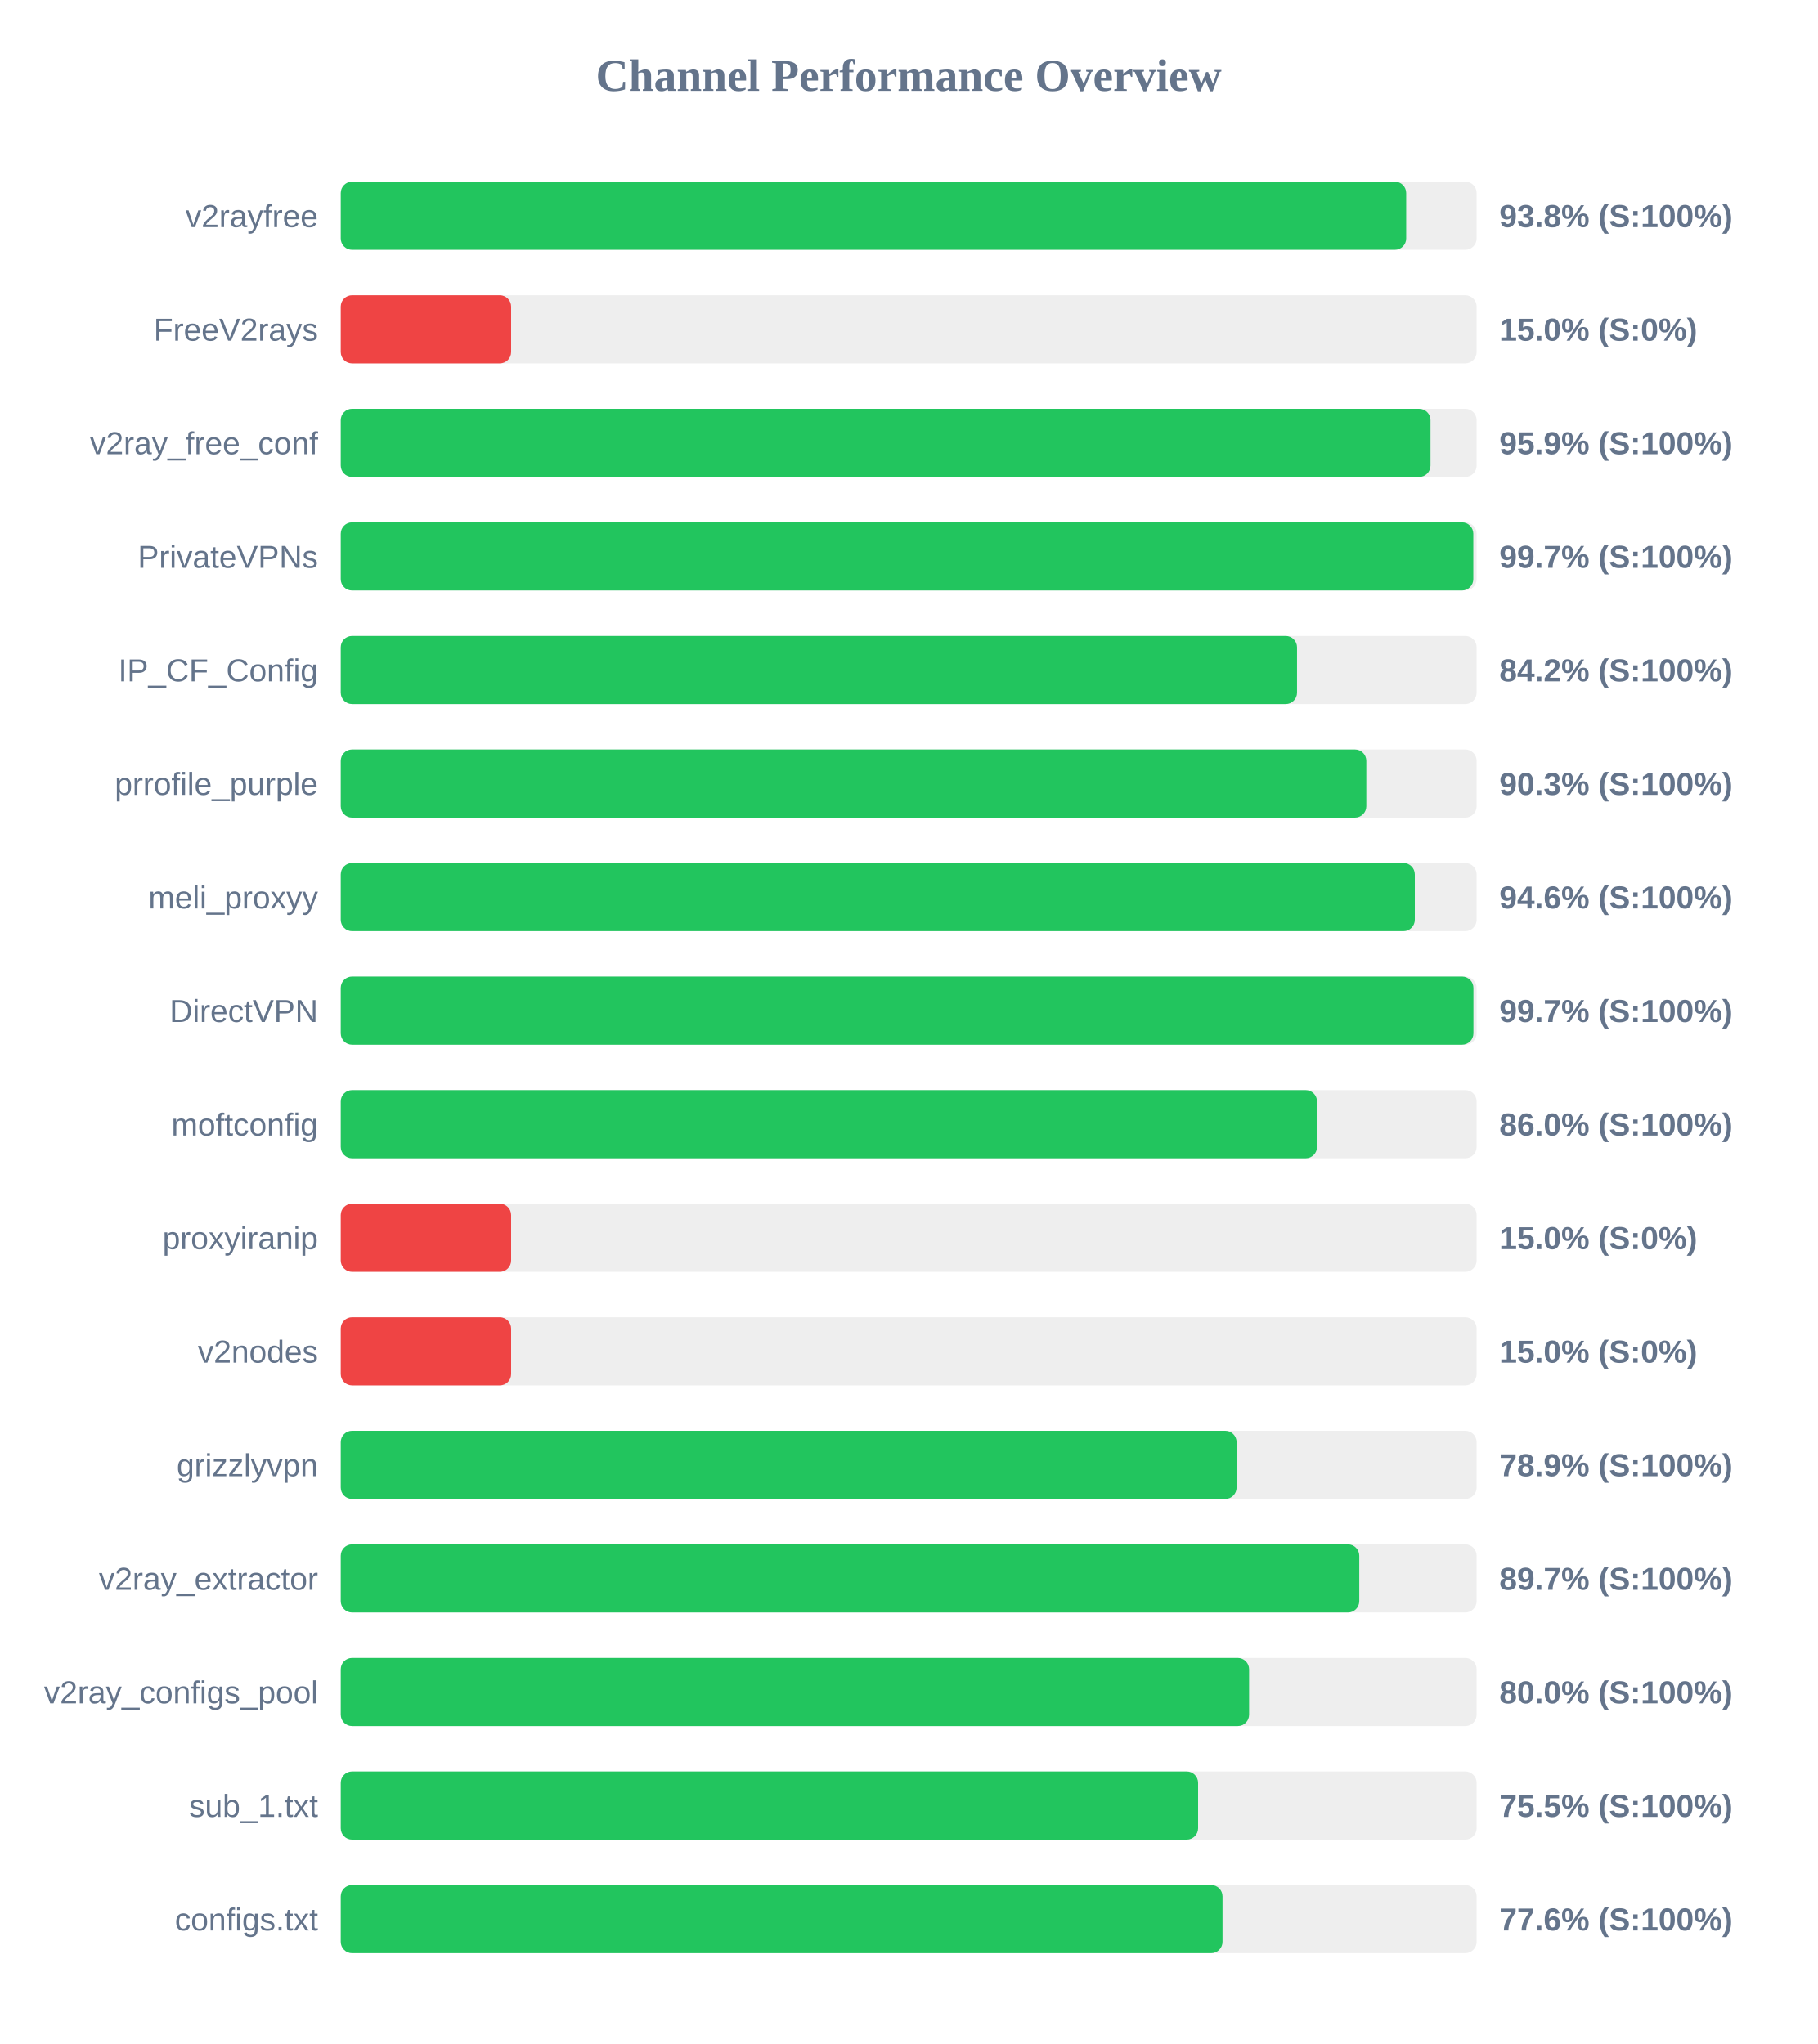
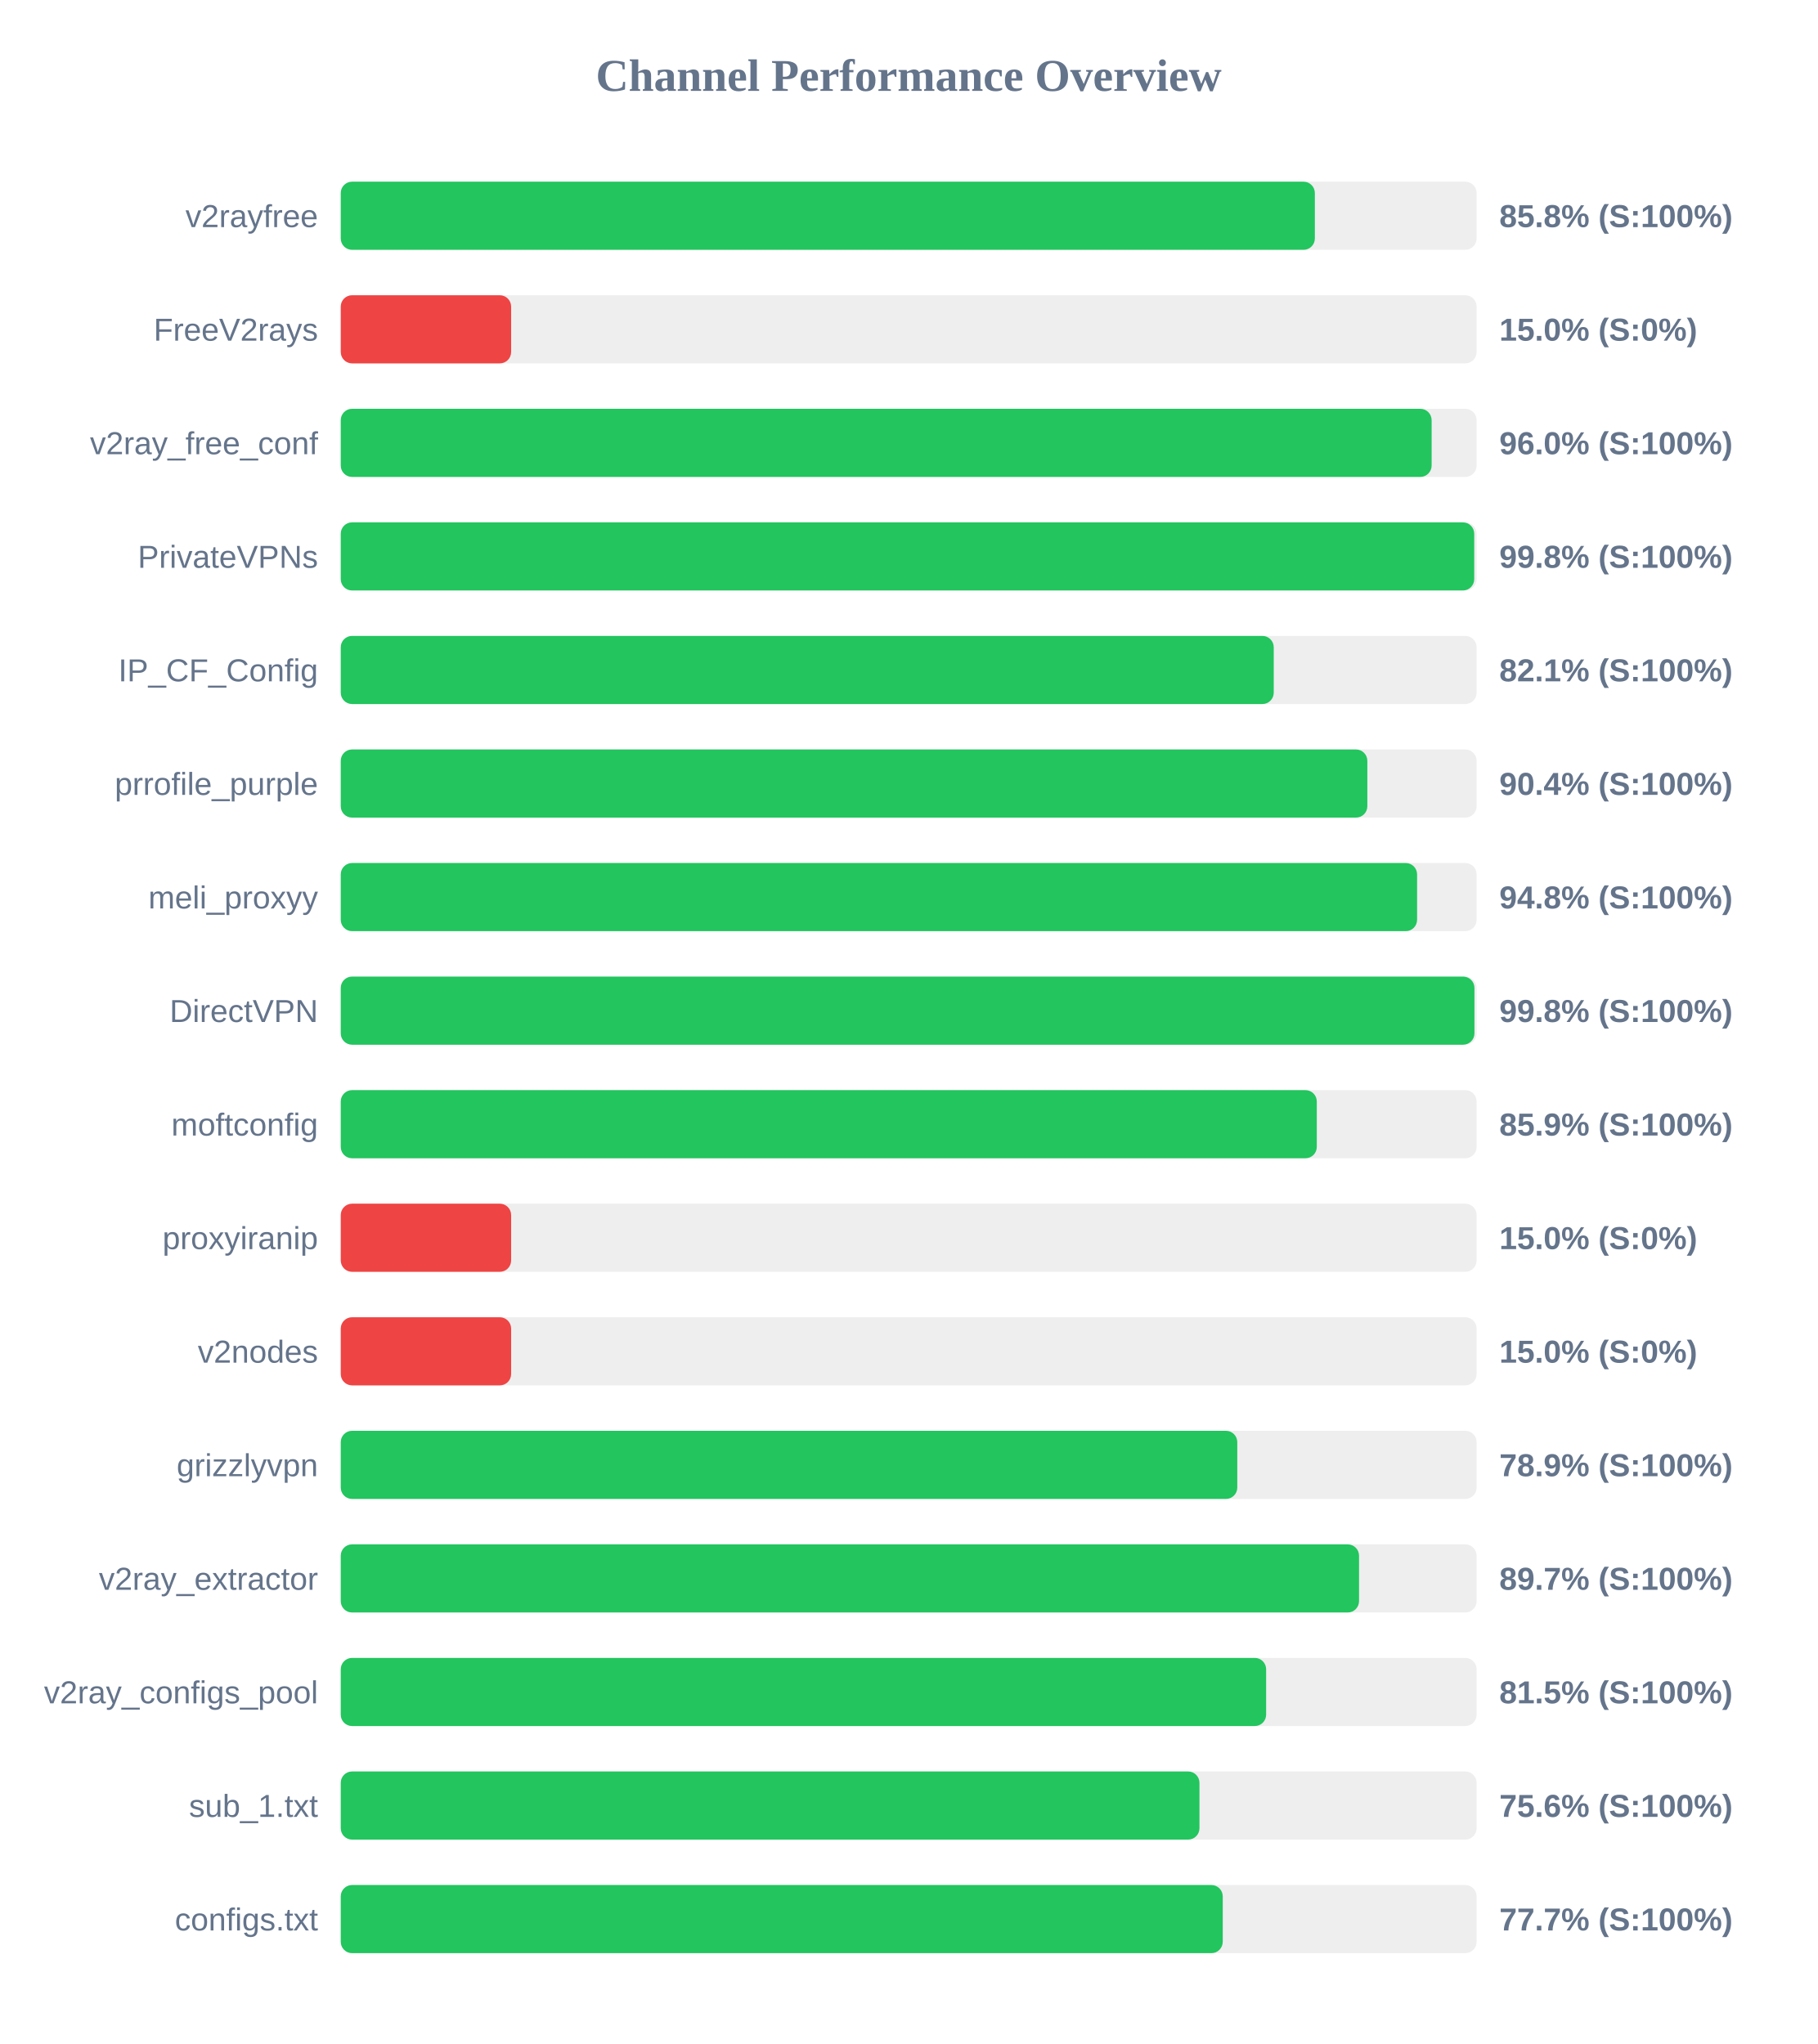
<svg xmlns="http://www.w3.org/2000/svg" width="800" height="900" version="1.1">
  <style>
        .row { font: 14px Arial; fill: #64748b; }
        .score { font: bold 14px Arial; fill: #64748b; }
    </style>
  <text x="400" y="40" text-anchor="middle" font-size="20px" font-weight="bold" fill="#64748b">Channel Performance Overview</text>
  <rect x="150" y="80" width="500" height="30" fill="#eee" rx="5" />
-   <rect x="150" y="80" width="469.0" height="30" fill="#22c55e" rx="5" />
+   <rect x="150" y="80" width="428.8" height="30" fill="#22c55e" rx="5" />
  <text x="140" y="100" text-anchor="end" class="row">v2rayfree</text>
-   <text x="660" y="100" text-anchor="start" class="score">93.8% (S:100%)</text>
+   <text x="660" y="100" text-anchor="start" class="score">85.8% (S:100%)</text>
  <rect x="150" y="130" width="500" height="30" fill="#eee" rx="5" />
  <rect x="150" y="130" width="75.0" height="30" fill="#ef4444" rx="5" />
  <text x="140" y="150" text-anchor="end" class="row">FreeV2rays</text>
  <text x="660" y="150" text-anchor="start" class="score">15.0% (S:0%)</text>
  <rect x="150" y="180" width="500" height="30" fill="#eee" rx="5" />
-   <rect x="150" y="180" width="479.7" height="30" fill="#22c55e" rx="5" />
+   <rect x="150" y="180" width="480.2" height="30" fill="#22c55e" rx="5" />
  <text x="140" y="200" text-anchor="end" class="row">v2ray_free_conf</text>
-   <text x="660" y="200" text-anchor="start" class="score">95.9% (S:100%)</text>
+   <text x="660" y="200" text-anchor="start" class="score">96.0% (S:100%)</text>
  <rect x="150" y="230" width="500" height="30" fill="#eee" rx="5" />
-   <rect x="150" y="230" width="498.55" height="30" fill="#22c55e" rx="5" />
+   <rect x="150" y="230" width="498.95" height="30" fill="#22c55e" rx="5" />
  <text x="140" y="250" text-anchor="end" class="row">PrivateVPNs</text>
-   <text x="660" y="250" text-anchor="start" class="score">99.7% (S:100%)</text>
+   <text x="660" y="250" text-anchor="start" class="score">99.8% (S:100%)</text>
  <rect x="150" y="280" width="500" height="30" fill="#eee" rx="5" />
-   <rect x="150" y="280" width="420.95" height="30" fill="#22c55e" rx="5" />
+   <rect x="150" y="280" width="410.7" height="30" fill="#22c55e" rx="5" />
  <text x="140" y="300" text-anchor="end" class="row">IP_CF_Config</text>
-   <text x="660" y="300" text-anchor="start" class="score">84.2% (S:100%)</text>
+   <text x="660" y="300" text-anchor="start" class="score">82.1% (S:100%)</text>
  <rect x="150" y="330" width="500" height="30" fill="#eee" rx="5" />
-   <rect x="150" y="330" width="451.45" height="30" fill="#22c55e" rx="5" />
+   <rect x="150" y="330" width="451.9" height="30" fill="#22c55e" rx="5" />
  <text x="140" y="350" text-anchor="end" class="row">prrofile_purple</text>
-   <text x="660" y="350" text-anchor="start" class="score">90.3% (S:100%)</text>
+   <text x="660" y="350" text-anchor="start" class="score">90.4% (S:100%)</text>
  <rect x="150" y="380" width="500" height="30" fill="#eee" rx="5" />
-   <rect x="150" y="380" width="472.8" height="30" fill="#22c55e" rx="5" />
+   <rect x="150" y="380" width="473.8" height="30" fill="#22c55e" rx="5" />
  <text x="140" y="400" text-anchor="end" class="row">meli_proxyy</text>
-   <text x="660" y="400" text-anchor="start" class="score">94.6% (S:100%)</text>
+   <text x="660" y="400" text-anchor="start" class="score">94.8% (S:100%)</text>
  <rect x="150" y="430" width="500" height="30" fill="#eee" rx="5" />
-   <rect x="150" y="430" width="498.6" height="30" fill="#22c55e" rx="5" />
+   <rect x="150" y="430" width="499.05" height="30" fill="#22c55e" rx="5" />
  <text x="140" y="450" text-anchor="end" class="row">DirectVPN</text>
-   <text x="660" y="450" text-anchor="start" class="score">99.7% (S:100%)</text>
+   <text x="660" y="450" text-anchor="start" class="score">99.8% (S:100%)</text>
  <rect x="150" y="480" width="500" height="30" fill="#eee" rx="5" />
-   <rect x="150" y="480" width="429.75" height="30" fill="#22c55e" rx="5" />
+   <rect x="150" y="480" width="429.65" height="30" fill="#22c55e" rx="5" />
  <text x="140" y="500" text-anchor="end" class="row">moftconfig</text>
-   <text x="660" y="500" text-anchor="start" class="score">86.0% (S:100%)</text>
+   <text x="660" y="500" text-anchor="start" class="score">85.9% (S:100%)</text>
  <rect x="150" y="530" width="500" height="30" fill="#eee" rx="5" />
  <rect x="150" y="530" width="75.0" height="30" fill="#ef4444" rx="5" />
  <text x="140" y="550" text-anchor="end" class="row">proxyiranip</text>
  <text x="660" y="550" text-anchor="start" class="score">15.0% (S:0%)</text>
  <rect x="150" y="580" width="500" height="30" fill="#eee" rx="5" />
  <rect x="150" y="580" width="75.0" height="30" fill="#ef4444" rx="5" />
  <text x="140" y="600" text-anchor="end" class="row">v2nodes</text>
  <text x="660" y="600" text-anchor="start" class="score">15.0% (S:0%)</text>
  <rect x="150" y="630" width="500" height="30" fill="#eee" rx="5" />
-   <rect x="150" y="630" width="394.35" height="30" fill="#22c55e" rx="5" />
+   <rect x="150" y="630" width="394.65" height="30" fill="#22c55e" rx="5" />
  <text x="140" y="650" text-anchor="end" class="row">grizzlyvpn</text>
  <text x="660" y="650" text-anchor="start" class="score">78.9% (S:100%)</text>
  <rect x="150" y="680" width="500" height="30" fill="#eee" rx="5" />
-   <rect x="150" y="680" width="448.35" height="30" fill="#22c55e" rx="5" />
+   <rect x="150" y="680" width="448.25" height="30" fill="#22c55e" rx="5" />
  <text x="140" y="700" text-anchor="end" class="row">v2ray_extractor</text>
  <text x="660" y="700" text-anchor="start" class="score">89.7% (S:100%)</text>
  <rect x="150" y="730" width="500" height="30" fill="#eee" rx="5" />
-   <rect x="150" y="730" width="399.85" height="30" fill="#22c55e" rx="5" />
+   <rect x="150" y="730" width="407.35" height="30" fill="#22c55e" rx="5" />
  <text x="140" y="750" text-anchor="end" class="row">v2ray_configs_pool</text>
-   <text x="660" y="750" text-anchor="start" class="score">80.0% (S:100%)</text>
+   <text x="660" y="750" text-anchor="start" class="score">81.5% (S:100%)</text>
  <rect x="150" y="780" width="500" height="30" fill="#eee" rx="5" />
-   <rect x="150" y="780" width="377.4" height="30" fill="#22c55e" rx="5" />
+   <rect x="150" y="780" width="378.0" height="30" fill="#22c55e" rx="5" />
  <text x="140" y="800" text-anchor="end" class="row">sub_1.txt</text>
-   <text x="660" y="800" text-anchor="start" class="score">75.5% (S:100%)</text>
+   <text x="660" y="800" text-anchor="start" class="score">75.6% (S:100%)</text>
  <rect x="150" y="830" width="500" height="30" fill="#eee" rx="5" />
-   <rect x="150" y="830" width="388.15" height="30" fill="#22c55e" rx="5" />
+   <rect x="150" y="830" width="388.25" height="30" fill="#22c55e" rx="5" />
  <text x="140" y="850" text-anchor="end" class="row">configs.txt</text>
-   <text x="660" y="850" text-anchor="start" class="score">77.6% (S:100%)</text>
+   <text x="660" y="850" text-anchor="start" class="score">77.7% (S:100%)</text>
</svg>
